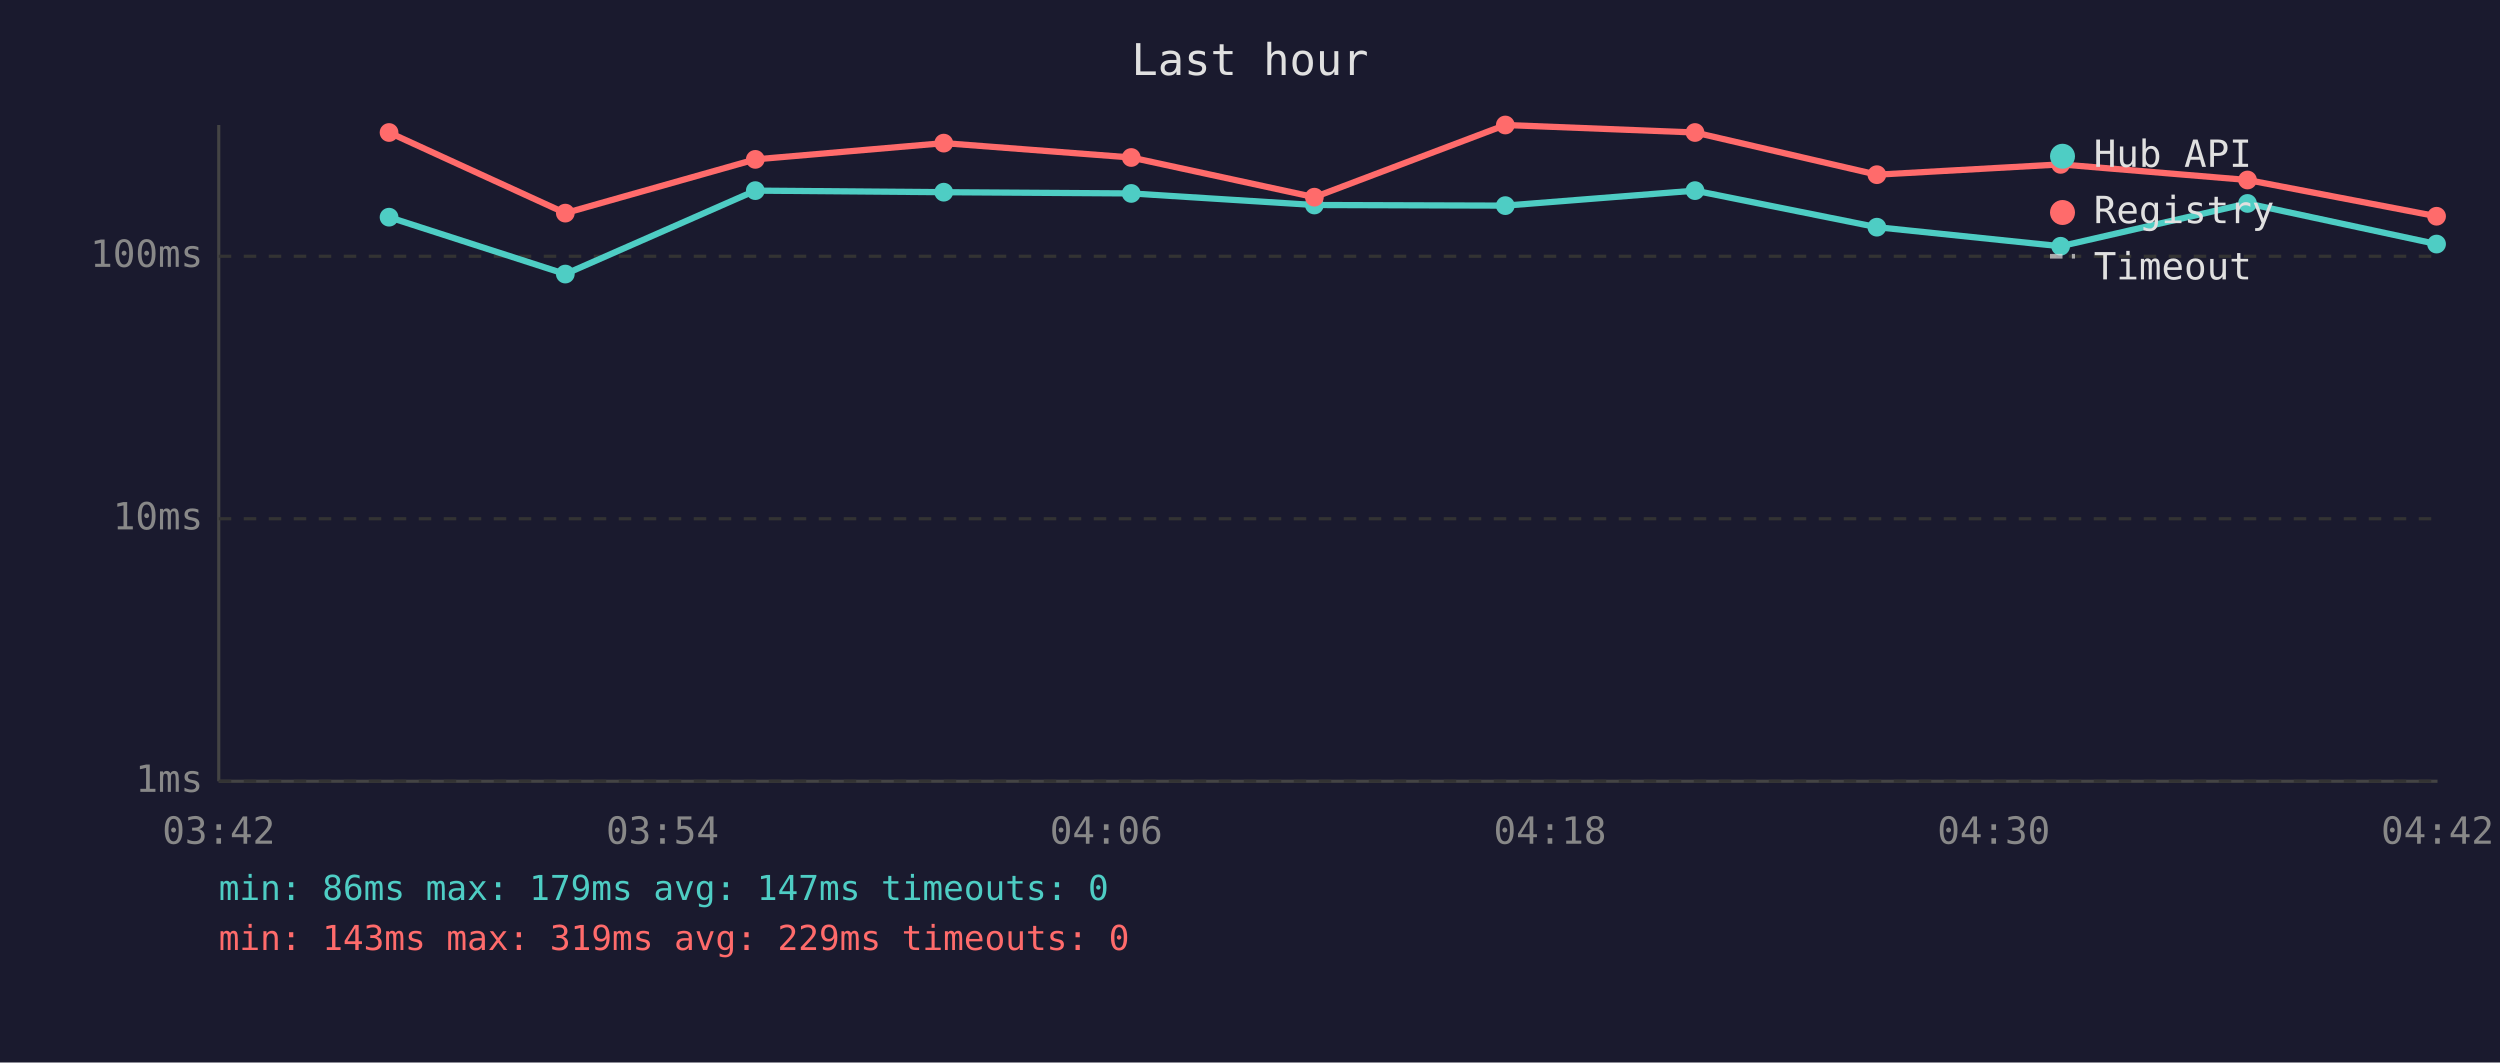
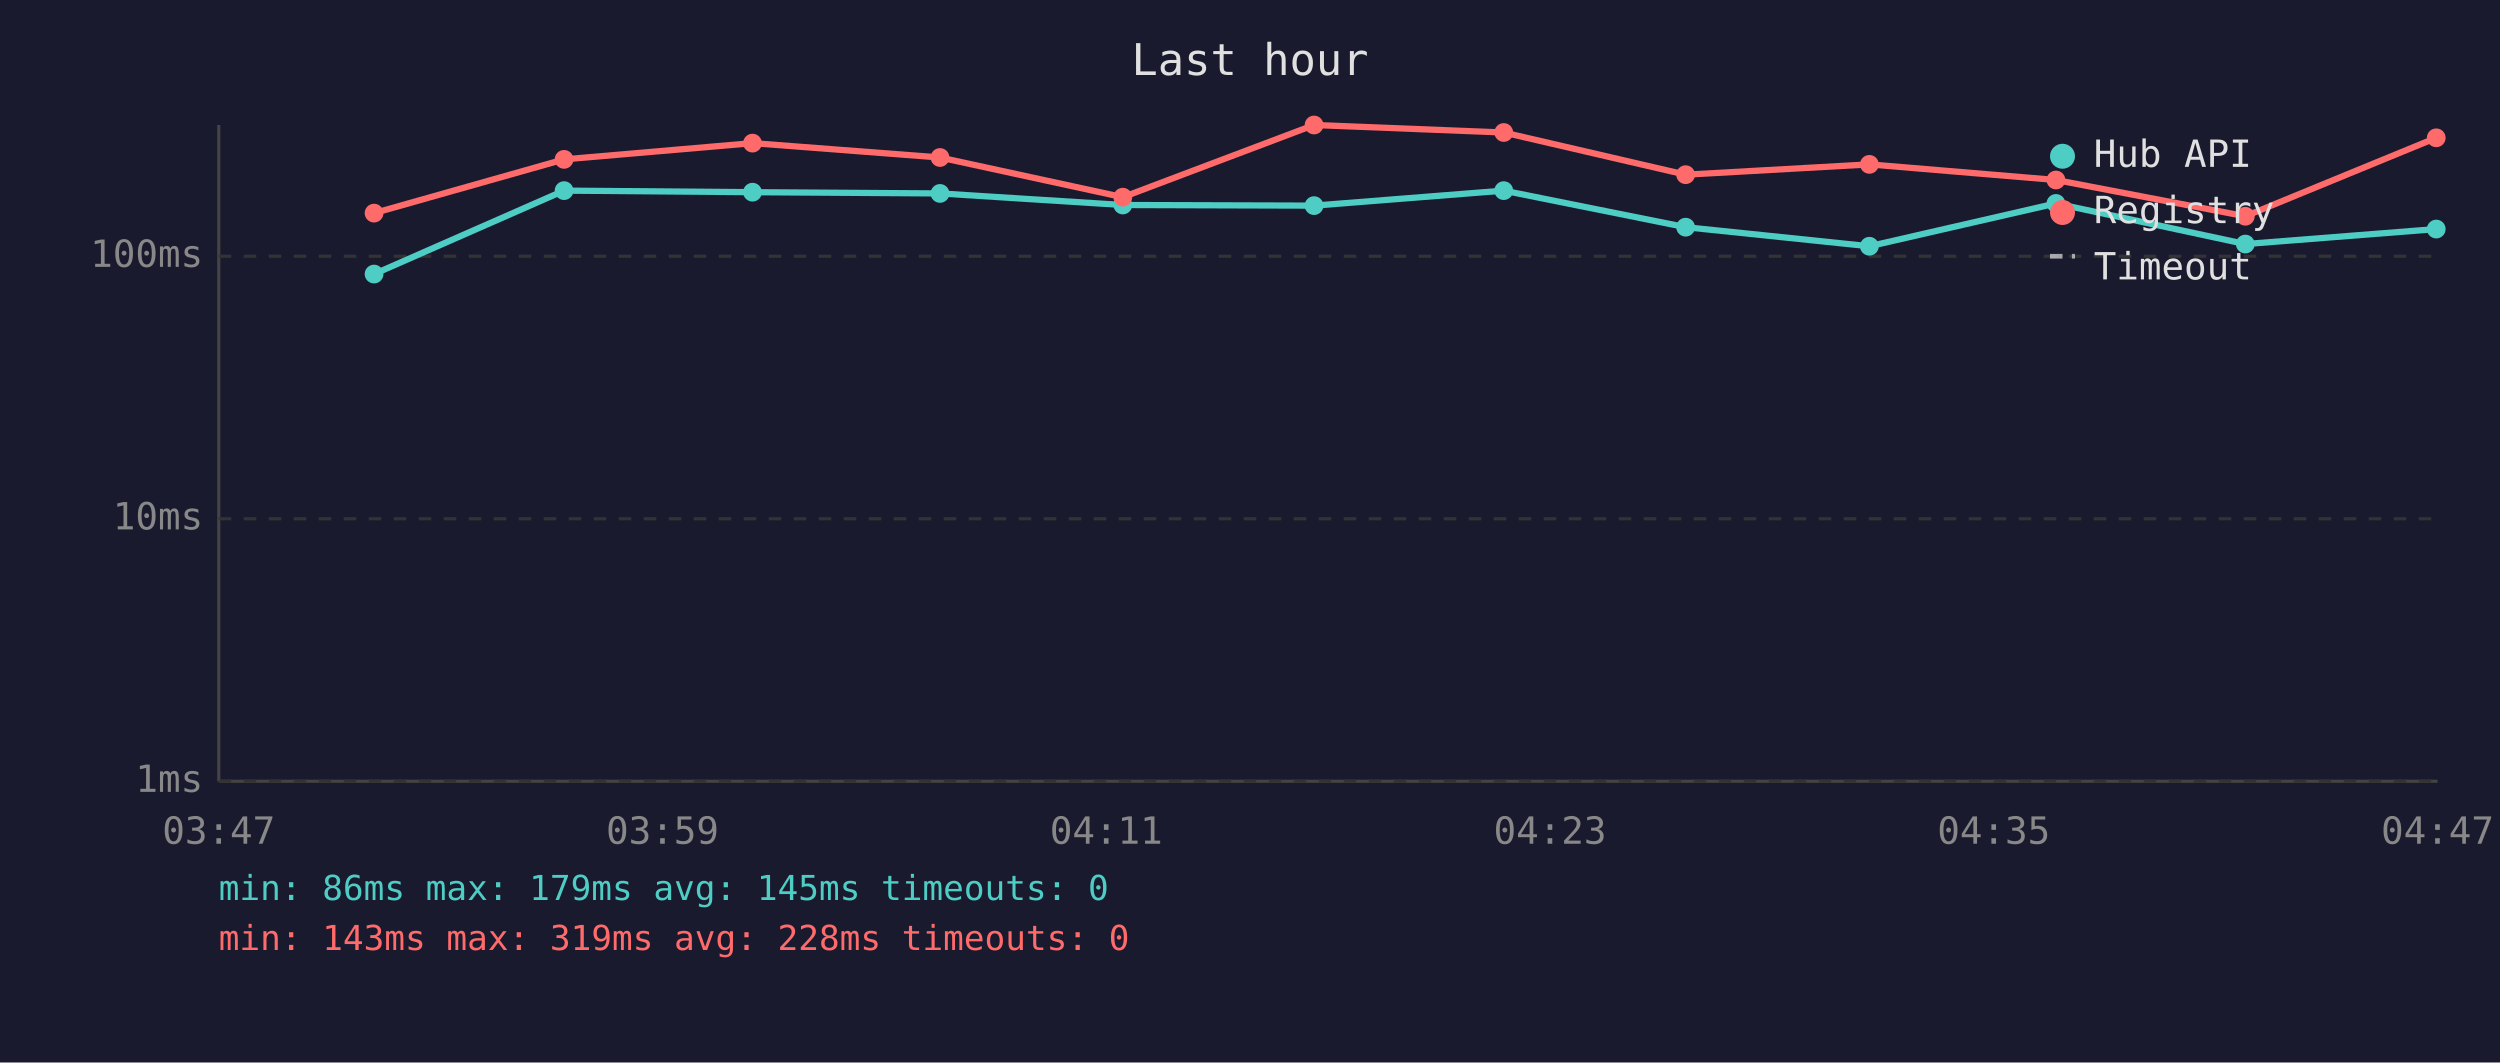
<svg xmlns="http://www.w3.org/2000/svg" viewBox="0 0 800 340" font-family="monospace" font-size="12">
  <rect width="800" height="340" fill="#1a1a2e" />
  <text x="400" y="24" fill="#e0e0e0" font-size="14" text-anchor="middle">Last hour</text>
  <line x1="70" y1="40" x2="70" y2="250" stroke="#444" stroke-width="1" />
  <line x1="70" y1="250" x2="780" y2="250" stroke="#444" stroke-width="1" />
  <line x1="70" y1="250" x2="780" y2="250" stroke="#333" stroke-width="1" stroke-dasharray="4" />
  <text x="65" y="250" fill="#888" text-anchor="end" dominant-baseline="middle">1ms</text>
  <line x1="70" y1="166" x2="780" y2="166" stroke="#333" stroke-width="1" stroke-dasharray="4" />
  <text x="65" y="166" fill="#888" text-anchor="end" dominant-baseline="middle">10ms</text>
  <line x1="70" y1="82" x2="780" y2="82" stroke="#333" stroke-width="1" stroke-dasharray="4" />
  <text x="65" y="82" fill="#888" text-anchor="end" dominant-baseline="middle">100ms</text>
-   <text x="70" y="270" fill="#888" text-anchor="middle">03:42</text>
-   <text x="212" y="270" fill="#888" text-anchor="middle">03:54</text>
-   <text x="354" y="270" fill="#888" text-anchor="middle">04:06</text>
-   <text x="496" y="270" fill="#888" text-anchor="middle">04:18</text>
-   <text x="638" y="270" fill="#888" text-anchor="middle">04:30</text>
-   <text x="780" y="270" fill="#888" text-anchor="middle">04:42</text>
-   <polyline points="124.5,69.5 180.9,87.7 241.7,61.0 302.0,61.5 362.0,61.9 420.6,65.6 481.7,65.8 542.4,61.0 600.6,72.7 659.4,78.8 719.2,65.1 779.7,78.1" fill="none" stroke="#4ecdc4" stroke-width="2" opacity="1" />
-   <circle cx="124.5" cy="69.5" r="3" fill="#4ecdc4" />
-   <circle cx="180.9" cy="87.7" r="3" fill="#4ecdc4" />
-   <circle cx="241.7" cy="61.0" r="3" fill="#4ecdc4" />
-   <circle cx="302.0" cy="61.5" r="3" fill="#4ecdc4" />
-   <circle cx="362.0" cy="61.9" r="3" fill="#4ecdc4" />
-   <circle cx="420.6" cy="65.6" r="3" fill="#4ecdc4" />
-   <circle cx="481.7" cy="65.8" r="3" fill="#4ecdc4" />
-   <circle cx="542.4" cy="61.0" r="3" fill="#4ecdc4" />
-   <circle cx="600.6" cy="72.7" r="3" fill="#4ecdc4" />
-   <circle cx="659.4" cy="78.8" r="3" fill="#4ecdc4" />
-   <circle cx="719.2" cy="65.1" r="3" fill="#4ecdc4" />
-   <circle cx="779.7" cy="78.1" r="3" fill="#4ecdc4" />
-   <polyline points="124.5,42.4 180.9,68.2 241.7,51.0 302.0,45.8 362.0,50.4 420.6,63.1 481.7,40.0 542.4,42.4 600.6,55.9 659.4,52.6 719.2,57.6 779.7,69.2" fill="none" stroke="#ff6b6b" stroke-width="2" opacity="1" />
-   <circle cx="124.5" cy="42.4" r="3" fill="#ff6b6b" />
-   <circle cx="180.9" cy="68.2" r="3" fill="#ff6b6b" />
-   <circle cx="241.7" cy="51.0" r="3" fill="#ff6b6b" />
-   <circle cx="302.0" cy="45.8" r="3" fill="#ff6b6b" />
-   <circle cx="362.0" cy="50.4" r="3" fill="#ff6b6b" />
-   <circle cx="420.6" cy="63.1" r="3" fill="#ff6b6b" />
-   <circle cx="481.7" cy="40.0" r="3" fill="#ff6b6b" />
-   <circle cx="542.4" cy="42.4" r="3" fill="#ff6b6b" />
-   <circle cx="600.6" cy="55.9" r="3" fill="#ff6b6b" />
-   <circle cx="659.4" cy="52.6" r="3" fill="#ff6b6b" />
-   <circle cx="719.2" cy="57.6" r="3" fill="#ff6b6b" />
-   <circle cx="779.7" cy="69.2" r="3" fill="#ff6b6b" />
+   <text x="70" y="270" fill="#888" text-anchor="middle">03:47</text>
+   <text x="212" y="270" fill="#888" text-anchor="middle">03:59</text>
+   <text x="354" y="270" fill="#888" text-anchor="middle">04:11</text>
+   <text x="496" y="270" fill="#888" text-anchor="middle">04:23</text>
+   <text x="638" y="270" fill="#888" text-anchor="middle">04:35</text>
+   <text x="780" y="270" fill="#888" text-anchor="middle">04:47</text>
+   <polyline points="119.7,87.7 180.5,61.0 240.8,61.5 300.8,61.9 359.3,65.6 420.5,65.8 481.2,61.0 539.4,72.7 598.2,78.8 657.9,65.1 718.5,78.1 779.6,73.3" fill="none" stroke="#4ecdc4" stroke-width="2" opacity="1" />
+   <circle cx="119.7" cy="87.7" r="3" fill="#4ecdc4" />
+   <circle cx="180.5" cy="61.0" r="3" fill="#4ecdc4" />
+   <circle cx="240.8" cy="61.5" r="3" fill="#4ecdc4" />
+   <circle cx="300.8" cy="61.9" r="3" fill="#4ecdc4" />
+   <circle cx="359.3" cy="65.6" r="3" fill="#4ecdc4" />
+   <circle cx="420.5" cy="65.8" r="3" fill="#4ecdc4" />
+   <circle cx="481.2" cy="61.0" r="3" fill="#4ecdc4" />
+   <circle cx="539.4" cy="72.7" r="3" fill="#4ecdc4" />
+   <circle cx="598.2" cy="78.8" r="3" fill="#4ecdc4" />
+   <circle cx="657.9" cy="65.1" r="3" fill="#4ecdc4" />
+   <circle cx="718.5" cy="78.1" r="3" fill="#4ecdc4" />
+   <circle cx="779.6" cy="73.3" r="3" fill="#4ecdc4" />
+   <polyline points="119.7,68.2 180.5,51.0 240.8,45.8 300.8,50.4 359.3,63.1 420.5,40.0 481.2,42.4 539.4,55.9 598.2,52.6 657.9,57.6 718.5,69.2 779.6,44.1" fill="none" stroke="#ff6b6b" stroke-width="2" opacity="1" />
+   <circle cx="119.7" cy="68.2" r="3" fill="#ff6b6b" />
+   <circle cx="180.5" cy="51.0" r="3" fill="#ff6b6b" />
+   <circle cx="240.8" cy="45.8" r="3" fill="#ff6b6b" />
+   <circle cx="300.8" cy="50.4" r="3" fill="#ff6b6b" />
+   <circle cx="359.3" cy="63.1" r="3" fill="#ff6b6b" />
+   <circle cx="420.5" cy="40.0" r="3" fill="#ff6b6b" />
+   <circle cx="481.2" cy="42.4" r="3" fill="#ff6b6b" />
+   <circle cx="539.4" cy="55.9" r="3" fill="#ff6b6b" />
+   <circle cx="598.2" cy="52.6" r="3" fill="#ff6b6b" />
+   <circle cx="657.9" cy="57.6" r="3" fill="#ff6b6b" />
+   <circle cx="718.5" cy="69.2" r="3" fill="#ff6b6b" />
+   <circle cx="779.6" cy="44.1" r="3" fill="#ff6b6b" />
  <circle cx="660" cy="50" r="4" fill="#4ecdc4" />
  <text x="670" y="50" fill="#e0e0e0" dominant-baseline="middle">Hub API</text>
  <circle cx="660" cy="68" r="4" fill="#ff6b6b" />
  <text x="670" y="68" fill="#e0e0e0" dominant-baseline="middle">Registry</text>
  <line x1="656" y1="82" x2="664" y2="82" stroke="#e0e0e0" stroke-width="1.5" stroke-dasharray="4,3" opacity="0.7" />
  <text x="670" y="86" fill="#e0e0e0" dominant-baseline="middle">Timeout</text>
-   <text x="70" y="288" fill="#4ecdc4" font-size="11">min: 86ms  max: 179ms  avg: 147ms  timeouts: 0</text>
-   <text x="70" y="304" fill="#ff6b6b" font-size="11">min: 143ms  max: 319ms  avg: 229ms  timeouts: 0</text>
+   <text x="70" y="288" fill="#4ecdc4" font-size="11">min: 86ms  max: 179ms  avg: 145ms  timeouts: 0</text>
+   <text x="70" y="304" fill="#ff6b6b" font-size="11">min: 143ms  max: 319ms  avg: 228ms  timeouts: 0</text>
</svg>
